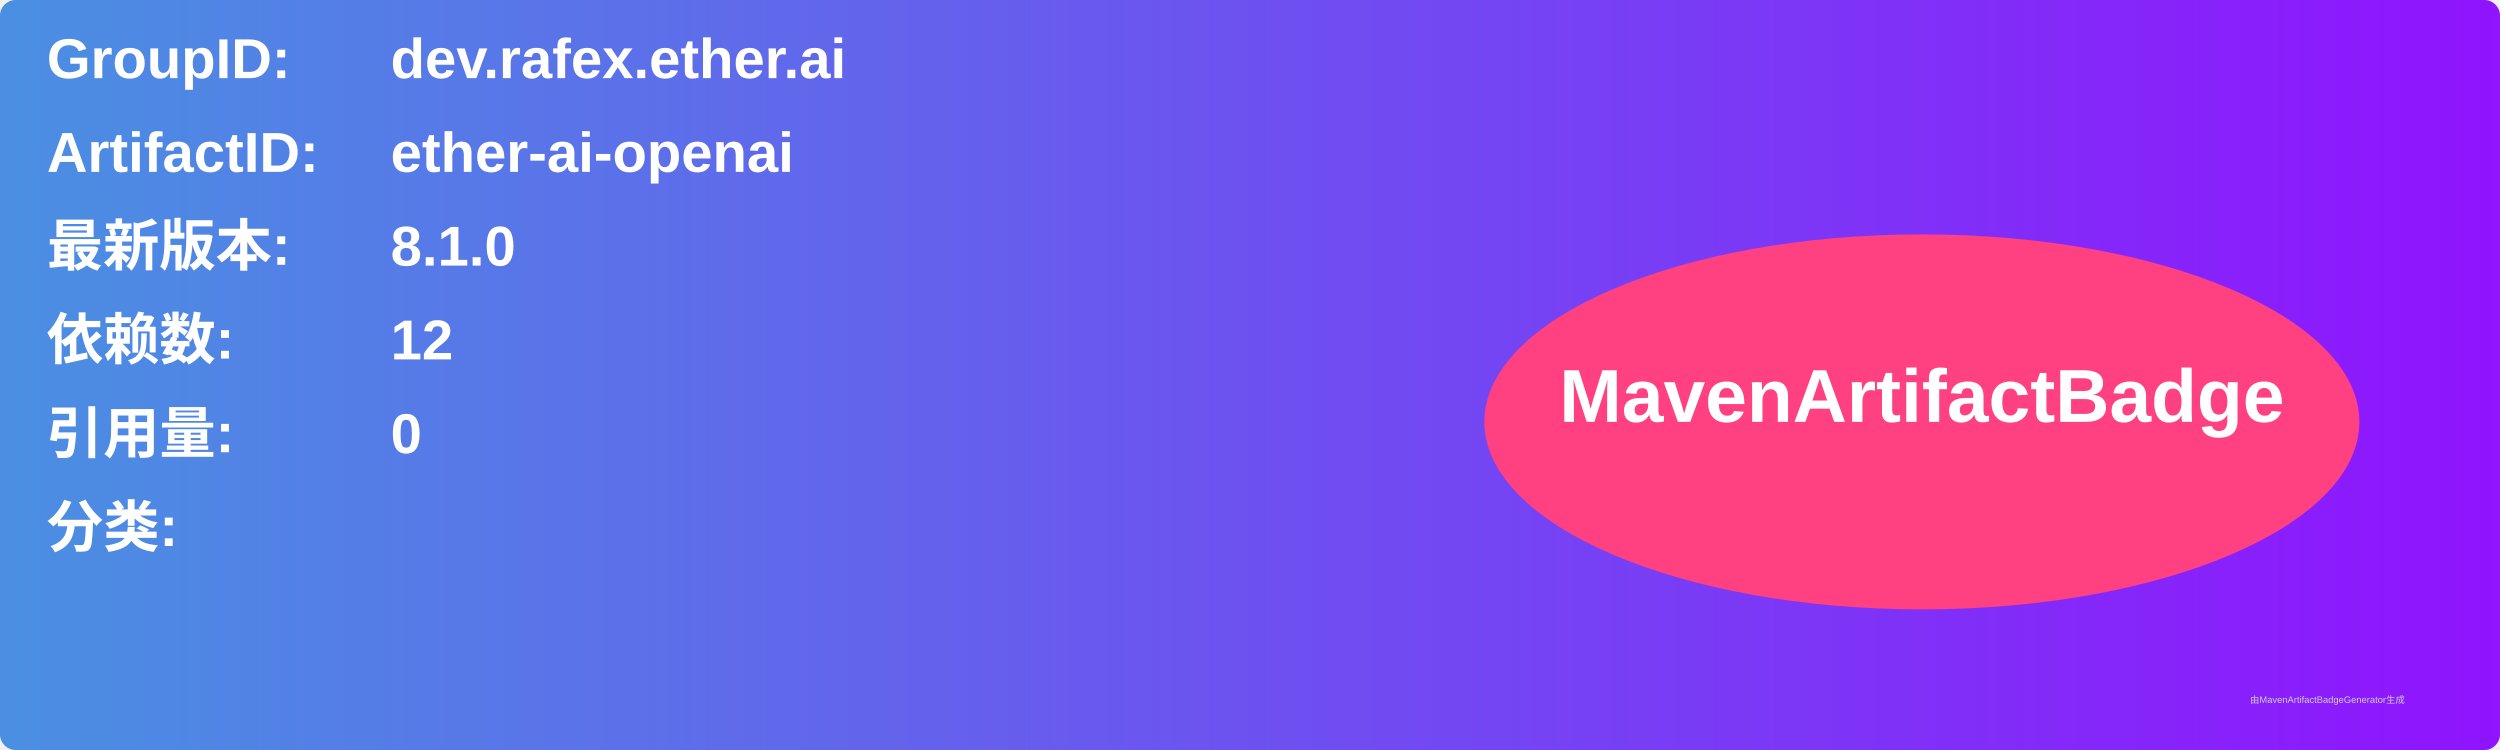
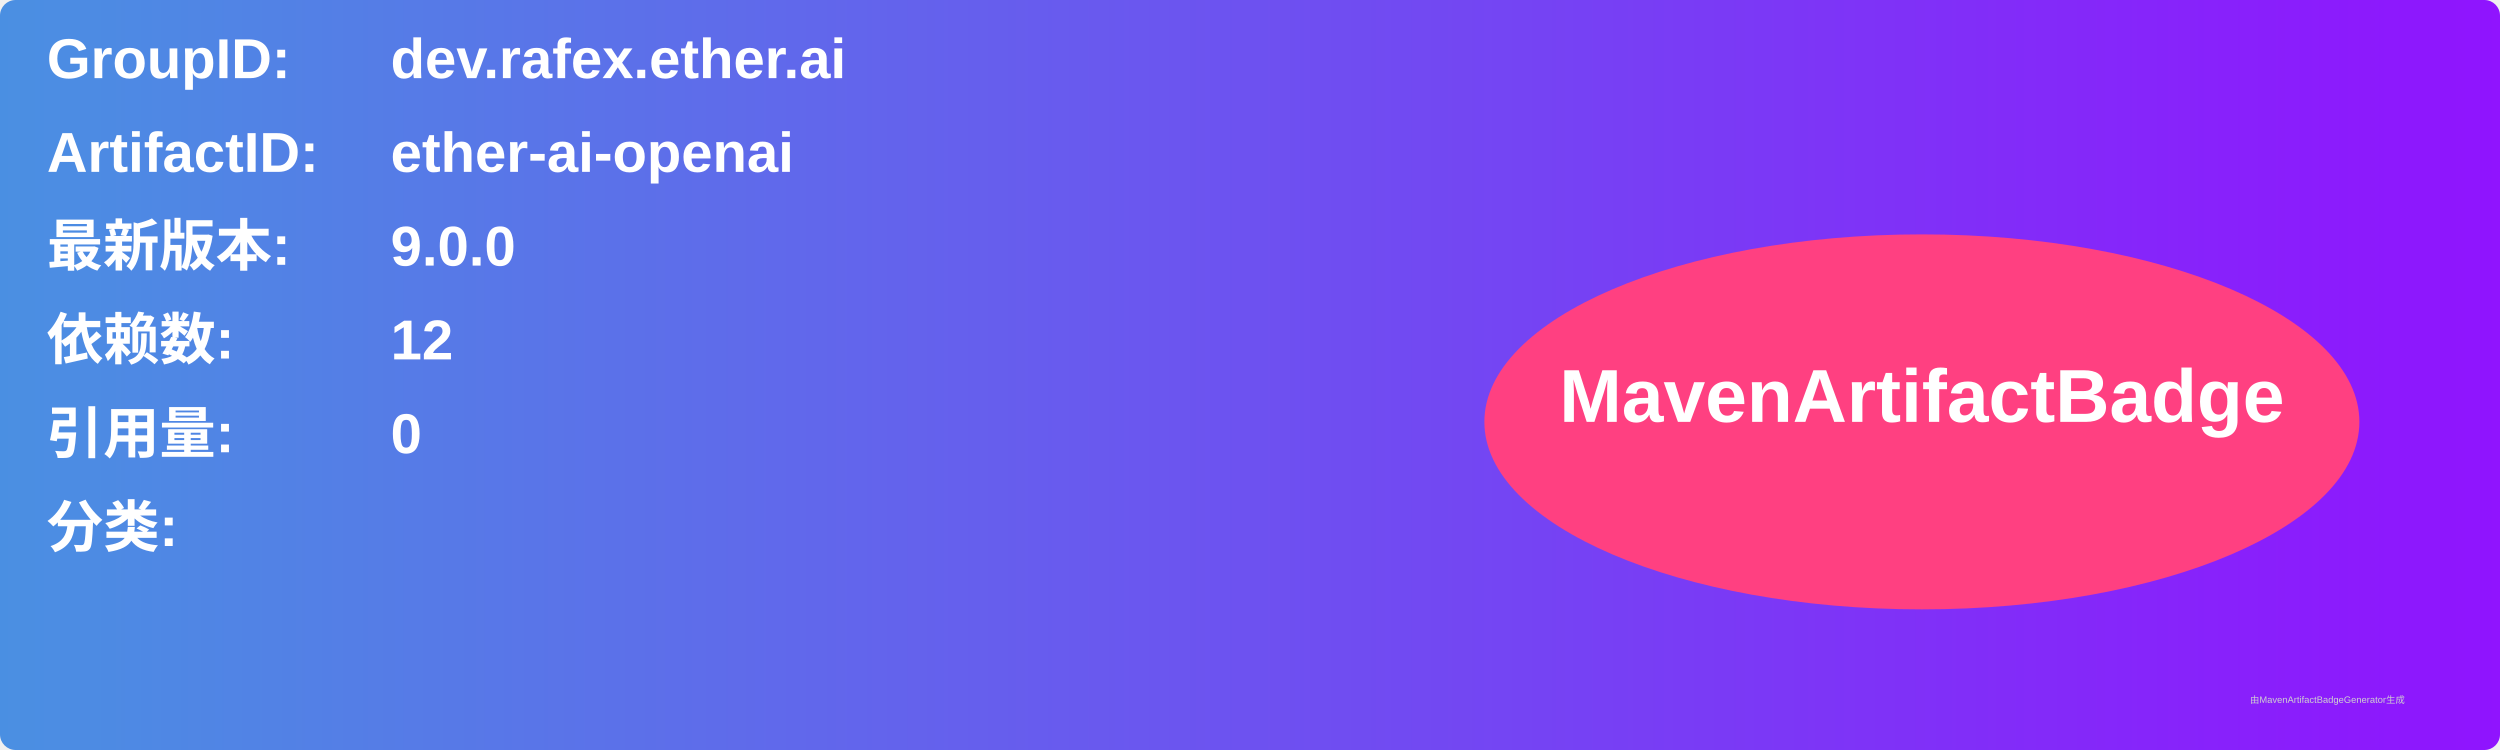
<svg xmlns="http://www.w3.org/2000/svg" width="800" height="240" viewBox="0 0 800 240">
  <linearGradient id="grad" x1="0%" y1="0%" x2="100%" y2="0%">
    <stop offset="0%" stop-color="#4a90e2" />
    <stop offset="100%" stop-color="#9013fe" />
  </linearGradient>
  <rect width="100%" height="100%" rx="5" ry="5" fill="url(#grad)" />
  <g transform="translate(15, 15)">
    <text x="0" y="10" font-family="Arial" font-size="18" fill="white" font-weight="bold" width="260">GroupID:</text>
    <text x="110" y="10" font-family="Arial" font-size="18" fill="white" font-weight="bold" width="460">dev.rafex.ether.ai</text>
    <text x="0" y="40" font-family="Arial" font-size="18" fill="white" font-weight="bold" width="260">ArtifactID:</text>
    <text x="110" y="40" font-family="Arial" font-size="18" fill="white" font-weight="bold" width="460">ether-ai-openai</text>
    <text x="0" y="70" font-family="Arial" font-size="18" fill="white" font-weight="bold">最新版本:</text>
    <text x="110" y="70" font-family="Arial" font-size="18" fill="white" font-weight="bold">
-       <tspan font-weight="bold">8.1.0</tspan>
+       <tspan font-weight="bold">9.0.0</tspan>
    </text>
    <text x="0" y="100" font-family="Arial" font-size="18" fill="white" font-weight="bold">依赖数: </text>
    <text x="110" y="100" font-family="Arial" font-size="18" fill="white">
      <tspan font-weight="bold">12</tspan>
    </text>
    <text x="0" y="130" font-family="Arial" font-size="18" fill="white" font-weight="bold">引用量: </text>
    <text x="110" y="130" font-family="Arial" font-size="18" fill="white">
      <tspan font-weight="bold">0</tspan>
    </text>
    <text x="0" y="160" font-family="Arial" font-size="18" fill="white" font-weight="bold">分类:</text>
    <text x="10" y="190" font-family="Arial" font-size="10" fill="white">
      <tspan font-weight="bold" />
    </text>
    <ellipse cx="600" cy="120" rx="140" ry="60" fill="#ff4081" />
    <text x="600" y="120" text-anchor="middle" font-family="Arial" font-size="24" fill="white" font-weight="bold">MavenArtifactBadge</text>
  </g>
  <text x="720" y="225" font-family="Arial" font-size="3" fill="#d0d0d0">由MavenArtifactBadgeGenerator生成</text>
</svg>
